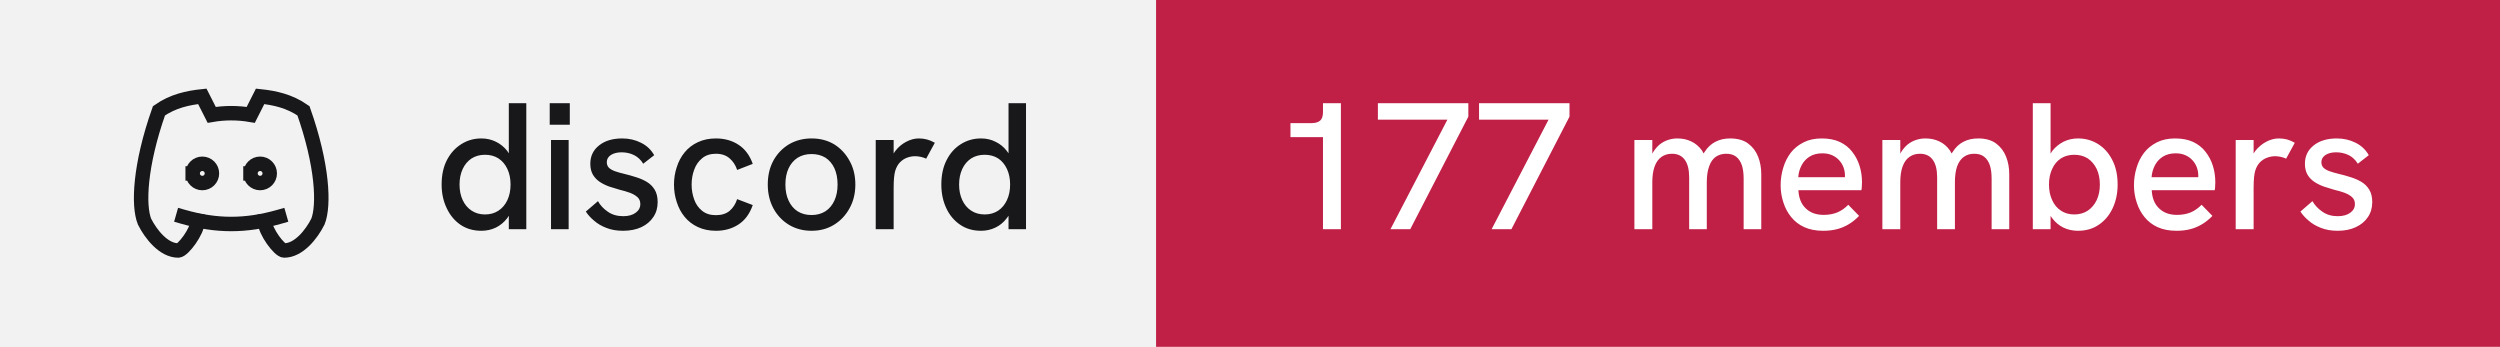
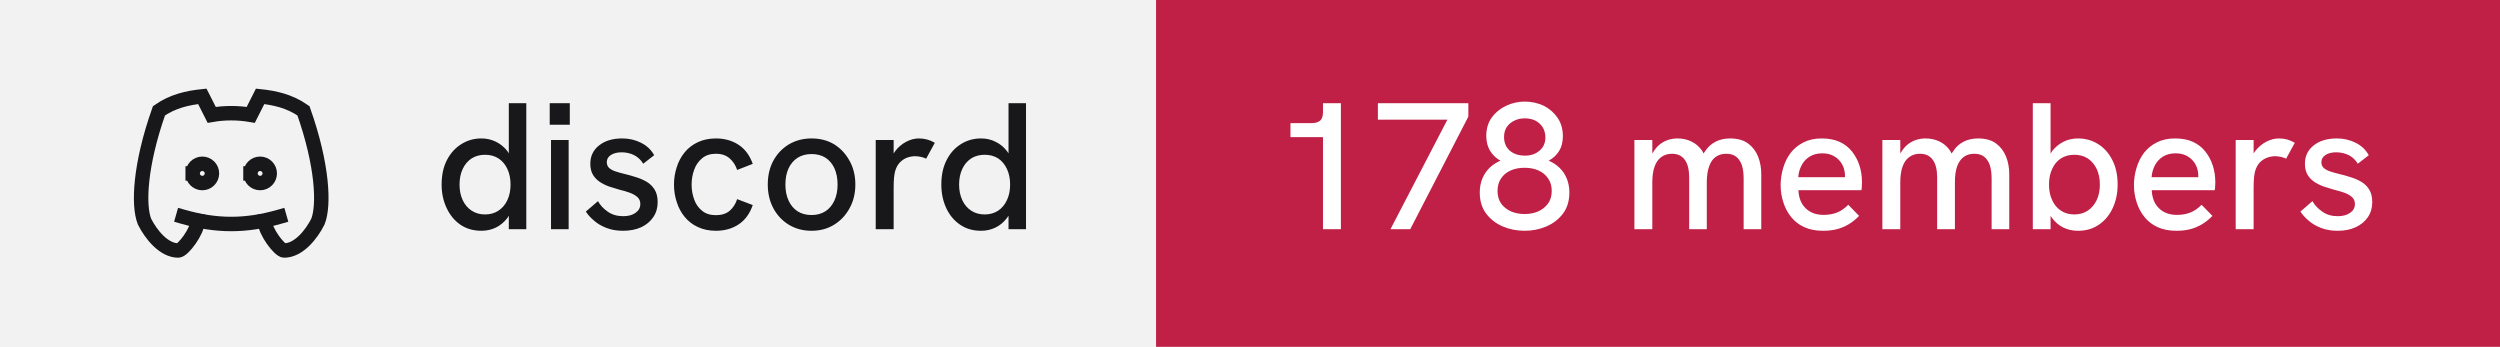
- <svg xmlns="http://www.w3.org/2000/svg" width="173" height="24" viewBox="0 0 173 24" role="img" aria-label="discord: 177 members">
+ <svg xmlns="http://www.w3.org/2000/svg" width="173" height="24" viewBox="0 0 173 24" role="img" aria-label="discord: 178 members">
  <rect width="80" height="24" fill="#f2f2f3" />
  <rect x="80" width="93" height="24" fill="#c01f46" />
  <g transform="translate(8 4) scale(0.6666667)" fill="none" stroke="#18181b" stroke-width="1.5" stroke-linecap="square" stroke-linejoin="miter">
    <path d="M8 12a1 1 0 1 0 2 0a1 1 0 0 0 -2 0" />
    <path d="M14 12a1 1 0 1 0 2 0a1 1 0 0 0 -2 0" />
    <path d="M15.5 17c0 1 1.5 3 2 3c1.5 0 2.833 -1.667 3.5 -3c.667 -1.667 .5 -5.833 -1.5 -11.5c-1.457 -1.015 -3 -1.34 -4.5 -1.5l-.972 1.923a11.913 11.913 0 0 0 -4.053 0l-.975 -1.923c-1.5 .16 -3.043 .485 -4.5 1.5c-2 5.667 -2.167 9.833 -1.5 11.5c.667 1.333 2 3 3.5 3c.5 0 2 -2 2 -3" />
    <path d="M7 16.5c3.5 1 6.5 1 10 0" />
  </g>
  <path fill="#18181b" d="M33.31 15.97L33.31 15.97Q32.48 15.97 31.86 15.55Q31.25 15.13 30.91 14.40Q30.56 13.67 30.56 12.77L30.56 12.77Q30.56 11.78 30.93 11.07Q31.30 10.36 31.93 9.97Q32.55 9.58 33.31 9.58L33.31 9.58Q33.86 9.58 34.32 9.81Q34.77 10.03 35.09 10.43L35.09 10.43Q35.15 10.52 35.21 10.61L35.21 10.61L35.21 7.14L36.42 7.14L36.42 15.86L35.21 15.86L35.21 14.93Q35.15 15.03 35.09 15.11L35.09 15.11Q34.76 15.53 34.31 15.75Q33.85 15.97 33.31 15.97ZM33.56 14.84L33.56 14.84Q34.10 14.84 34.49 14.58Q34.89 14.32 35.11 13.85Q35.33 13.38 35.33 12.77Q35.33 12.16 35.11 11.69Q34.89 11.22 34.49 10.96Q34.10 10.71 33.56 10.71L33.56 10.71Q33.04 10.71 32.64 10.96Q32.24 11.22 32.02 11.69Q31.80 12.16 31.80 12.77Q31.80 13.38 32.02 13.85Q32.24 14.32 32.64 14.58Q33.04 14.84 33.56 14.84ZM39.35 15.86L38.13 15.86L38.13 9.69L39.35 9.69L39.35 15.86ZM39.43 8.63L38.04 8.63L38.04 7.14L39.43 7.14L39.43 8.63ZM43.11 15.97L43.11 15.97Q42.46 15.97 41.96 15.77Q41.46 15.58 41.11 15.27Q40.75 14.97 40.54 14.64L40.54 14.64L41.38 13.92Q41.61 14.34 42.06 14.65Q42.50 14.96 43.13 14.96L43.13 14.96Q43.67 14.96 43.99 14.72Q44.31 14.49 44.31 14.12L44.31 14.12Q44.31 13.82 44.11 13.64Q43.91 13.46 43.59 13.34Q43.26 13.22 42.88 13.13L42.88 13.13Q42.52 13.03 42.16 12.91Q41.80 12.78 41.51 12.59Q41.21 12.39 41.03 12.09Q40.85 11.78 40.85 11.33L40.85 11.33Q40.85 10.54 41.46 10.06Q42.06 9.58 43.06 9.58L43.06 9.58Q43.77 9.58 44.36 9.88Q44.95 10.17 45.27 10.74L45.27 10.74L44.51 11.33Q44.26 10.92 43.87 10.73Q43.48 10.54 43.01 10.54L43.01 10.54Q42.58 10.54 42.28 10.72Q41.99 10.91 41.99 11.22L41.99 11.22Q41.99 11.44 42.12 11.59Q42.25 11.73 42.53 11.84Q42.81 11.94 43.23 12.04L43.23 12.04Q43.61 12.13 44.01 12.26Q44.41 12.38 44.75 12.58Q45.09 12.78 45.30 13.12Q45.51 13.46 45.51 13.99L45.51 13.99Q45.51 14.58 45.21 15.02Q44.91 15.47 44.38 15.72Q43.84 15.97 43.11 15.97ZM49.54 15.97L49.54 15.97Q48.84 15.97 48.29 15.71Q47.75 15.46 47.38 15.01Q47.01 14.56 46.83 13.98Q46.64 13.41 46.64 12.77L46.64 12.77Q46.64 12.14 46.83 11.57Q47.01 10.99 47.38 10.54Q47.75 10.09 48.29 9.84Q48.84 9.58 49.54 9.58L49.54 9.58Q50.44 9.58 51.11 10.02Q51.78 10.46 52.09 11.34L52.09 11.34L51.01 11.76Q50.85 11.27 50.49 10.96Q50.13 10.64 49.54 10.64L49.54 10.64Q48.96 10.64 48.59 10.95Q48.21 11.26 48.04 11.74Q47.86 12.22 47.86 12.77L47.86 12.77Q47.86 13.32 48.04 13.81Q48.21 14.29 48.59 14.59Q48.96 14.89 49.54 14.89L49.54 14.89Q50.13 14.89 50.49 14.59Q50.85 14.28 51.01 13.78L51.01 13.78L52.09 14.19Q51.78 15.09 51.11 15.53Q50.44 15.97 49.54 15.97ZM56.16 15.97L56.16 15.97Q55.29 15.97 54.60 15.56Q53.91 15.14 53.52 14.42Q53.13 13.69 53.13 12.77L53.13 12.77Q53.13 11.84 53.51 11.13Q53.90 10.41 54.59 9.99Q55.29 9.58 56.16 9.58L56.16 9.58Q57.05 9.58 57.73 9.99Q58.40 10.41 58.79 11.13Q59.19 11.84 59.19 12.77L59.19 12.77Q59.19 13.69 58.79 14.41Q58.40 15.13 57.72 15.55Q57.04 15.97 56.16 15.97ZM56.16 14.88L56.16 14.88Q56.71 14.88 57.12 14.62Q57.52 14.36 57.74 13.88Q57.96 13.41 57.96 12.77L57.96 12.77Q57.96 12.12 57.74 11.64Q57.52 11.17 57.12 10.91Q56.71 10.66 56.16 10.66L56.16 10.66Q55.60 10.66 55.19 10.92Q54.79 11.18 54.57 11.65Q54.35 12.12 54.35 12.77L54.35 12.77Q54.35 13.41 54.57 13.88Q54.79 14.36 55.19 14.62Q55.60 14.88 56.16 14.88ZM61.84 15.86L60.60 15.86L60.60 9.69L61.84 9.69L61.84 10.62Q61.89 10.53 61.96 10.44L61.96 10.44Q62.27 10.04 62.71 9.81Q63.15 9.58 63.58 9.58L63.58 9.58Q63.88 9.58 64.14 9.65Q64.41 9.72 64.69 9.88L64.69 9.88L64.09 10.98Q63.95 10.91 63.74 10.86Q63.52 10.81 63.34 10.81L63.34 10.81Q63.05 10.81 62.77 10.91Q62.50 11.01 62.28 11.23Q62.06 11.46 61.95 11.82L61.95 11.82Q61.90 11.99 61.87 12.27Q61.84 12.56 61.84 13.04L61.84 13.04L61.84 15.86ZM67.89 15.97L67.89 15.97Q67.05 15.97 66.44 15.55Q65.82 15.13 65.48 14.40Q65.14 13.67 65.14 12.77L65.14 12.77Q65.14 11.78 65.51 11.07Q65.87 10.36 66.50 9.97Q67.12 9.58 67.89 9.58L67.89 9.58Q68.44 9.58 68.89 9.81Q69.35 10.03 69.66 10.43L69.66 10.43Q69.72 10.52 69.79 10.61L69.79 10.61L69.79 7.14L71.00 7.14L71.00 15.86L69.79 15.86L69.79 14.93Q69.72 15.03 69.66 15.11L69.66 15.11Q69.34 15.53 68.88 15.75Q68.42 15.97 67.89 15.97ZM68.14 14.84L68.14 14.84Q68.67 14.84 69.07 14.58Q69.46 14.32 69.68 13.85Q69.90 13.38 69.90 12.77Q69.90 12.16 69.68 11.69Q69.46 11.22 69.07 10.96Q68.67 10.71 68.14 10.71L68.14 10.71Q67.61 10.71 67.21 10.96Q66.81 11.22 66.59 11.69Q66.37 12.16 66.37 12.77Q66.37 13.38 66.59 13.85Q66.81 14.32 67.21 14.58Q67.61 14.84 68.14 14.84Z" />
-   <path fill="#ffffff" d="M92.79 15.86L91.55 15.86L91.55 9.49L89.30 9.49L89.30 8.52L90.75 8.52Q91.15 8.52 91.35 8.35Q91.55 8.18 91.55 7.76L91.55 7.76L91.55 7.14L92.79 7.14L92.79 15.86ZM97.59 15.86L96.22 15.86L100.16 8.28L95.35 8.28L95.35 7.14L101.61 7.14L101.61 8.07L97.59 15.86ZM104.59 15.86L103.22 15.86L107.16 8.28L102.35 8.28L102.35 7.14L108.61 7.14L108.61 8.07L104.59 15.86ZM114.34 15.86L113.10 15.86L113.10 9.69L114.34 9.69L114.34 10.63Q114.36 10.58 114.39 10.54L114.39 10.54Q114.59 10.21 114.86 9.99Q115.13 9.78 115.44 9.68Q115.75 9.58 116.08 9.58L116.08 9.58Q116.61 9.58 117.04 9.79Q117.47 9.99 117.78 10.42L117.78 10.42Q117.83 10.52 117.89 10.62L117.89 10.62Q117.92 10.56 117.96 10.51L117.96 10.51Q118.26 10.04 118.71 9.81Q119.15 9.58 119.72 9.58L119.72 9.58Q120.50 9.58 120.97 9.93Q121.44 10.28 121.66 10.84Q121.88 11.39 121.88 12.06L121.88 12.06L121.88 15.86L120.66 15.86L120.66 12.36Q120.66 11.82 120.54 11.44Q120.41 11.06 120.15 10.85Q119.89 10.64 119.45 10.64L119.45 10.64Q119.03 10.64 118.72 10.86Q118.42 11.08 118.27 11.52Q118.11 11.96 118.11 12.61L118.11 12.61L118.11 15.86L116.89 15.86L116.89 12.28Q116.89 11.46 116.58 11.05Q116.28 10.64 115.70 10.64L115.70 10.64Q115.28 10.64 114.97 10.86Q114.66 11.08 114.50 11.52Q114.34 11.96 114.34 12.61L114.34 12.61L114.34 15.86ZM126.16 15.97L126.16 15.97Q125.41 15.97 124.86 15.72Q124.31 15.47 123.95 15.02Q123.59 14.58 123.41 14.01Q123.22 13.44 123.22 12.82Q123.22 12.19 123.40 11.61Q123.57 11.03 123.92 10.57Q124.27 10.12 124.81 9.85Q125.34 9.58 126.06 9.58Q126.79 9.58 127.31 9.82Q127.84 10.07 128.17 10.50Q128.51 10.93 128.68 11.47Q128.85 12.01 128.85 12.61L128.85 12.61Q128.85 12.67 128.84 12.84Q128.84 13.01 128.81 13.16L128.81 13.16L124.45 13.16Q124.49 13.98 124.96 14.42Q125.42 14.87 126.20 14.87L126.20 14.87Q126.72 14.87 127.14 14.70Q127.55 14.53 127.90 14.17L127.90 14.17L128.65 14.94Q128.29 15.31 127.91 15.53Q127.52 15.76 127.11 15.86Q126.69 15.97 126.16 15.97ZM124.44 12.26L127.67 12.26Q127.67 12.19 127.67 12.14L127.67 12.14Q127.67 11.86 127.57 11.58Q127.47 11.31 127.27 11.09Q127.07 10.87 126.78 10.74Q126.49 10.61 126.10 10.61L126.10 10.61Q125.59 10.61 125.22 10.84Q124.86 11.07 124.67 11.44Q124.47 11.82 124.44 12.26L124.44 12.26ZM131.50 15.86L130.26 15.86L130.26 9.69L131.50 9.69L131.50 10.63Q131.53 10.58 131.55 10.54L131.55 10.54Q131.75 10.21 132.02 9.99Q132.29 9.78 132.60 9.68Q132.91 9.58 133.24 9.58L133.24 9.58Q133.78 9.58 134.21 9.79Q134.64 9.99 134.94 10.42L134.94 10.42Q134.99 10.52 135.05 10.62L135.05 10.62Q135.09 10.56 135.13 10.51L135.13 10.51Q135.42 10.04 135.87 9.81Q136.31 9.58 136.89 9.58L136.89 9.58Q137.66 9.58 138.13 9.93Q138.60 10.28 138.82 10.84Q139.04 11.39 139.04 12.06L139.04 12.06L139.04 15.86L137.82 15.86L137.82 12.36Q137.82 11.82 137.70 11.44Q137.57 11.06 137.31 10.85Q137.05 10.64 136.61 10.64L136.61 10.64Q136.19 10.64 135.89 10.86Q135.59 11.08 135.43 11.52Q135.28 11.96 135.28 12.61L135.28 12.61L135.28 15.86L134.05 15.86L134.05 12.28Q134.05 11.46 133.74 11.05Q133.44 10.64 132.86 10.64L132.86 10.64Q132.44 10.64 132.13 10.86Q131.82 11.08 131.66 11.52Q131.50 11.96 131.50 12.61L131.50 12.61L131.50 15.86ZM143.80 15.97L143.80 15.97Q143.25 15.97 142.79 15.75Q142.34 15.53 142.02 15.11L142.02 15.11Q141.96 15.03 141.90 14.94L141.90 14.94L141.90 15.86L140.67 15.86L140.67 7.14L141.90 7.14L141.90 10.63Q141.96 10.53 142.02 10.44L142.02 10.44Q142.34 10.04 142.79 9.81Q143.25 9.58 143.80 9.58L143.80 9.58Q144.56 9.58 145.19 9.97Q145.81 10.36 146.17 11.07Q146.54 11.78 146.54 12.77L146.54 12.77Q146.54 13.67 146.20 14.40Q145.86 15.13 145.24 15.55Q144.63 15.97 143.80 15.97ZM143.54 14.84L143.54 14.84Q144.07 14.84 144.47 14.58Q144.86 14.32 145.09 13.85Q145.31 13.38 145.31 12.77Q145.31 12.16 145.09 11.69Q144.86 11.22 144.47 10.96Q144.07 10.71 143.54 10.71L143.54 10.71Q143.01 10.71 142.62 10.96Q142.22 11.22 142.01 11.69Q141.79 12.16 141.79 12.77Q141.79 13.38 142.01 13.85Q142.22 14.32 142.62 14.58Q143.01 14.84 143.54 14.84ZM150.61 15.97L150.61 15.97Q149.86 15.97 149.31 15.72Q148.76 15.47 148.40 15.02Q148.04 14.58 147.86 14.01Q147.67 13.44 147.67 12.82Q147.67 12.19 147.85 11.61Q148.02 11.03 148.37 10.57Q148.72 10.12 149.26 9.85Q149.79 9.58 150.51 9.58Q151.24 9.58 151.76 9.82Q152.29 10.07 152.62 10.50Q152.96 10.93 153.13 11.47Q153.30 12.01 153.30 12.61L153.30 12.61Q153.30 12.67 153.29 12.84Q153.29 13.01 153.26 13.16L153.26 13.16L148.90 13.16Q148.94 13.98 149.41 14.42Q149.87 14.87 150.65 14.87L150.65 14.87Q151.17 14.87 151.59 14.70Q152.00 14.53 152.35 14.17L152.35 14.17L153.10 14.94Q152.74 15.31 152.36 15.53Q151.97 15.76 151.56 15.86Q151.14 15.97 150.61 15.97ZM148.89 12.26L152.12 12.26Q152.12 12.19 152.12 12.14L152.12 12.14Q152.12 11.86 152.02 11.58Q151.92 11.31 151.72 11.09Q151.52 10.87 151.23 10.74Q150.94 10.61 150.55 10.61L150.55 10.61Q150.04 10.61 149.67 10.84Q149.31 11.07 149.12 11.44Q148.92 11.82 148.89 12.26L148.89 12.26ZM155.95 15.86L154.71 15.86L154.71 9.69L155.95 9.69L155.95 10.62Q156.00 10.53 156.07 10.44L156.07 10.44Q156.39 10.04 156.82 9.81Q157.26 9.58 157.69 9.58L157.69 9.58Q157.99 9.58 158.26 9.65Q158.52 9.72 158.80 9.88L158.80 9.88L158.20 10.98Q158.06 10.91 157.85 10.86Q157.64 10.81 157.45 10.81L157.45 10.81Q157.16 10.81 156.89 10.91Q156.61 11.01 156.39 11.23Q156.17 11.46 156.06 11.82L156.06 11.82Q156.01 11.99 155.98 12.27Q155.95 12.56 155.95 13.04L155.95 13.04L155.95 15.86ZM161.76 15.97L161.76 15.97Q161.11 15.97 160.61 15.77Q160.11 15.58 159.76 15.27Q159.40 14.97 159.19 14.64L159.19 14.64L160.02 13.92Q160.26 14.34 160.71 14.65Q161.15 14.96 161.77 14.96L161.77 14.96Q162.32 14.96 162.64 14.72Q162.96 14.49 162.96 14.12L162.96 14.12Q162.96 13.82 162.76 13.64Q162.56 13.46 162.24 13.34Q161.91 13.22 161.52 13.13L161.52 13.13Q161.17 13.03 160.81 12.91Q160.45 12.78 160.16 12.59Q159.86 12.39 159.68 12.09Q159.50 11.78 159.50 11.33L159.50 11.33Q159.50 10.54 160.11 10.06Q160.71 9.58 161.71 9.58L161.71 9.58Q162.42 9.58 163.01 9.88Q163.60 10.17 163.92 10.74L163.92 10.74L163.16 11.33Q162.91 10.92 162.52 10.73Q162.12 10.54 161.66 10.54L161.66 10.54Q161.22 10.54 160.93 10.72Q160.64 10.91 160.64 11.22L160.64 11.22Q160.64 11.44 160.77 11.59Q160.90 11.73 161.18 11.84Q161.46 11.94 161.87 12.04L161.87 12.04Q162.26 12.13 162.66 12.26Q163.06 12.38 163.40 12.58Q163.74 12.78 163.95 13.12Q164.16 13.46 164.16 13.99L164.16 13.99Q164.16 14.58 163.86 15.02Q163.56 15.47 163.02 15.72Q162.49 15.97 161.76 15.97Z" />
+   <path fill="#ffffff" d="M92.79 15.86L91.55 15.86L91.55 9.49L89.30 9.49L89.30 8.52L90.75 8.52Q91.15 8.52 91.35 8.35Q91.55 8.18 91.55 7.76L91.55 7.76L91.55 7.14L92.79 7.14L92.79 15.86ZM97.59 15.86L96.22 15.86L100.16 8.28L95.35 8.28L95.35 7.14L101.61 7.14L101.61 8.07L97.59 15.86ZM105.50 15.97L105.50 15.97Q104.70 15.97 103.99 15.67Q103.29 15.37 102.84 14.78Q102.40 14.19 102.40 13.32L102.40 13.32Q102.40 12.57 102.77 11.99Q103.14 11.42 103.83 11.12L103.83 11.12Q103.38 10.87 103.11 10.43Q102.85 9.99 102.85 9.41L102.85 9.41Q102.85 8.66 103.23 8.13Q103.61 7.61 104.22 7.32Q104.84 7.03 105.51 7.03L105.51 7.03Q106.22 7.03 106.83 7.32Q107.42 7.62 107.79 8.16Q108.15 8.69 108.15 9.43L108.15 9.43Q108.15 10.03 107.89 10.45Q107.63 10.87 107.17 11.12L107.17 11.12Q107.86 11.42 108.23 11.99Q108.60 12.57 108.60 13.32L108.60 13.32Q108.60 14.19 108.16 14.78Q107.71 15.37 107.01 15.67Q106.31 15.97 105.50 15.97ZM105.50 14.81L105.50 14.81Q106.03 14.81 106.44 14.63Q106.86 14.44 107.12 14.09Q107.38 13.73 107.38 13.21L107.38 13.21Q107.38 12.71 107.13 12.35Q106.89 11.99 106.47 11.80Q106.05 11.61 105.50 11.61L105.50 11.61Q104.95 11.61 104.53 11.80Q104.11 11.99 103.87 12.35Q103.63 12.71 103.63 13.21L103.63 13.21Q103.63 13.73 103.88 14.09Q104.14 14.44 104.56 14.63Q104.99 14.81 105.50 14.81ZM105.53 10.77L105.53 10.77Q106.14 10.77 106.54 10.42Q106.94 10.08 106.94 9.52L106.94 9.52Q106.94 8.93 106.55 8.56Q106.16 8.19 105.51 8.19L105.51 8.19Q105.11 8.19 104.79 8.35Q104.46 8.51 104.27 8.79Q104.08 9.07 104.08 9.48L104.08 9.48Q104.08 10.07 104.47 10.42Q104.88 10.77 105.53 10.77ZM114.34 15.86L113.10 15.86L113.10 9.69L114.34 9.69L114.34 10.63Q114.36 10.58 114.39 10.54L114.39 10.54Q114.59 10.21 114.86 9.99Q115.13 9.78 115.44 9.68Q115.75 9.58 116.08 9.58L116.08 9.58Q116.61 9.58 117.04 9.79Q117.47 9.99 117.78 10.42L117.78 10.42Q117.83 10.52 117.89 10.62L117.89 10.62Q117.92 10.56 117.96 10.51L117.96 10.51Q118.26 10.04 118.71 9.81Q119.15 9.58 119.72 9.58L119.72 9.58Q120.50 9.58 120.97 9.93Q121.44 10.28 121.66 10.84Q121.88 11.39 121.88 12.06L121.88 12.06L121.88 15.86L120.66 15.86L120.66 12.36Q120.66 11.82 120.54 11.44Q120.41 11.06 120.15 10.85Q119.89 10.64 119.45 10.64L119.45 10.64Q119.03 10.64 118.72 10.86Q118.42 11.08 118.27 11.52Q118.11 11.96 118.11 12.61L118.11 12.61L118.11 15.86L116.89 15.86L116.89 12.28Q116.89 11.46 116.58 11.05Q116.28 10.64 115.70 10.64L115.70 10.64Q115.28 10.64 114.97 10.86Q114.66 11.08 114.50 11.52Q114.34 11.96 114.34 12.61L114.34 12.61L114.34 15.86ZM126.16 15.97L126.16 15.97Q125.41 15.97 124.86 15.72Q124.31 15.47 123.95 15.02Q123.59 14.58 123.41 14.01Q123.22 13.44 123.22 12.82Q123.22 12.19 123.40 11.61Q123.57 11.03 123.92 10.57Q124.27 10.12 124.81 9.85Q125.34 9.58 126.06 9.58Q126.79 9.58 127.31 9.82Q127.84 10.07 128.17 10.50Q128.51 10.93 128.68 11.47Q128.85 12.01 128.85 12.61L128.85 12.61Q128.85 12.67 128.84 12.84Q128.84 13.01 128.81 13.16L128.81 13.16L124.45 13.16Q124.49 13.98 124.96 14.42Q125.42 14.87 126.20 14.87L126.20 14.87Q126.72 14.87 127.14 14.70Q127.55 14.53 127.90 14.17L127.90 14.17L128.65 14.94Q128.29 15.31 127.91 15.53Q127.52 15.76 127.11 15.86Q126.69 15.97 126.16 15.97ZM124.44 12.26L127.67 12.26Q127.67 12.19 127.67 12.14L127.67 12.14Q127.67 11.86 127.57 11.58Q127.47 11.31 127.27 11.09Q127.07 10.87 126.78 10.74Q126.49 10.61 126.10 10.61L126.10 10.61Q125.59 10.61 125.22 10.84Q124.86 11.07 124.67 11.44Q124.47 11.82 124.44 12.26L124.44 12.26ZM131.50 15.86L130.26 15.86L130.26 9.69L131.50 9.69L131.50 10.63Q131.53 10.58 131.55 10.54L131.55 10.54Q131.75 10.21 132.02 9.99Q132.29 9.78 132.60 9.68Q132.91 9.58 133.24 9.58L133.24 9.58Q133.78 9.58 134.21 9.79Q134.64 9.99 134.94 10.42L134.94 10.42Q134.99 10.52 135.05 10.62L135.05 10.62Q135.09 10.56 135.13 10.51L135.13 10.51Q135.42 10.04 135.87 9.81Q136.31 9.58 136.89 9.58L136.89 9.58Q137.66 9.58 138.13 9.93Q138.60 10.28 138.82 10.84Q139.04 11.39 139.04 12.06L139.04 12.06L139.04 15.86L137.82 15.86L137.82 12.36Q137.82 11.82 137.70 11.44Q137.57 11.06 137.31 10.85Q137.05 10.64 136.61 10.64L136.61 10.64Q136.19 10.64 135.89 10.86Q135.59 11.08 135.43 11.52Q135.28 11.96 135.28 12.61L135.28 12.61L135.28 15.86L134.05 15.86L134.05 12.28Q134.05 11.46 133.74 11.05Q133.44 10.64 132.86 10.64L132.86 10.64Q132.44 10.64 132.13 10.86Q131.82 11.08 131.66 11.52Q131.50 11.96 131.50 12.61L131.50 12.61L131.50 15.86ZM143.80 15.97L143.80 15.97Q143.25 15.97 142.79 15.75Q142.34 15.53 142.02 15.11L142.02 15.11Q141.96 15.03 141.90 14.94L141.90 14.94L141.90 15.86L140.67 15.86L140.67 7.14L141.90 7.14L141.90 10.63Q141.96 10.53 142.02 10.44L142.02 10.44Q142.34 10.04 142.79 9.81Q143.25 9.58 143.80 9.58L143.80 9.58Q144.56 9.58 145.19 9.97Q145.81 10.36 146.17 11.07Q146.54 11.78 146.54 12.77L146.54 12.77Q146.54 13.67 146.20 14.40Q145.86 15.13 145.24 15.55Q144.63 15.97 143.80 15.97ZM143.54 14.84L143.54 14.84Q144.07 14.84 144.47 14.58Q144.86 14.32 145.09 13.85Q145.31 13.38 145.31 12.77Q145.31 12.16 145.09 11.69Q144.86 11.22 144.47 10.96Q144.07 10.71 143.54 10.71L143.54 10.71Q143.01 10.71 142.62 10.96Q142.22 11.22 142.01 11.69Q141.79 12.16 141.79 12.77Q141.79 13.38 142.01 13.85Q142.22 14.32 142.62 14.58Q143.01 14.84 143.54 14.84ZM150.61 15.97L150.61 15.97Q149.86 15.97 149.31 15.72Q148.76 15.47 148.40 15.02Q148.04 14.58 147.86 14.01Q147.67 13.44 147.67 12.82Q147.67 12.19 147.85 11.61Q148.02 11.03 148.37 10.57Q148.72 10.12 149.26 9.85Q149.79 9.58 150.51 9.58Q151.24 9.58 151.76 9.82Q152.29 10.07 152.62 10.50Q152.96 10.93 153.13 11.47Q153.30 12.01 153.30 12.61L153.30 12.61Q153.30 12.67 153.29 12.84Q153.29 13.01 153.26 13.16L153.26 13.16L148.90 13.16Q148.94 13.98 149.41 14.42Q149.87 14.87 150.65 14.87L150.65 14.87Q151.17 14.87 151.59 14.70Q152.00 14.53 152.35 14.17L152.35 14.17L153.10 14.94Q152.74 15.31 152.36 15.53Q151.97 15.76 151.56 15.86Q151.14 15.97 150.61 15.97ZM148.89 12.26L152.12 12.26Q152.12 12.19 152.12 12.14L152.12 12.14Q152.12 11.86 152.02 11.58Q151.92 11.31 151.72 11.09Q151.52 10.87 151.23 10.74Q150.94 10.61 150.55 10.61L150.55 10.61Q150.04 10.61 149.67 10.84Q149.31 11.07 149.12 11.44Q148.92 11.82 148.89 12.26L148.89 12.26ZM155.95 15.86L154.71 15.86L154.71 9.69L155.95 9.69L155.95 10.62Q156.00 10.53 156.07 10.44L156.07 10.44Q156.39 10.04 156.82 9.81Q157.26 9.58 157.69 9.58L157.69 9.58Q157.99 9.58 158.26 9.65Q158.52 9.72 158.80 9.88L158.80 9.88L158.20 10.98Q158.06 10.91 157.85 10.86Q157.64 10.81 157.45 10.81L157.45 10.81Q157.16 10.81 156.89 10.91Q156.61 11.01 156.39 11.23Q156.17 11.46 156.06 11.82L156.06 11.82Q156.01 11.99 155.98 12.27Q155.95 12.56 155.95 13.04L155.95 13.04L155.95 15.86ZM161.76 15.97L161.76 15.97Q161.11 15.97 160.61 15.77Q160.11 15.58 159.76 15.27Q159.40 14.97 159.19 14.64L159.19 14.64L160.02 13.92Q160.26 14.34 160.71 14.65Q161.15 14.96 161.77 14.96L161.77 14.96Q162.32 14.96 162.64 14.72Q162.96 14.49 162.96 14.12L162.96 14.12Q162.96 13.82 162.76 13.64Q162.56 13.46 162.24 13.34Q161.91 13.22 161.52 13.13L161.52 13.13Q161.17 13.03 160.81 12.91Q160.45 12.78 160.16 12.59Q159.86 12.39 159.68 12.09Q159.50 11.78 159.50 11.33L159.50 11.33Q159.50 10.54 160.11 10.06Q160.71 9.58 161.71 9.58L161.71 9.58Q162.42 9.58 163.01 9.88Q163.60 10.17 163.92 10.74L163.92 10.74L163.16 11.33Q162.91 10.92 162.52 10.73Q162.12 10.54 161.66 10.54L161.66 10.54Q161.22 10.54 160.93 10.72Q160.64 10.91 160.64 11.22L160.64 11.22Q160.64 11.44 160.77 11.59Q160.90 11.73 161.18 11.84Q161.46 11.94 161.87 12.04L161.87 12.04Q162.26 12.13 162.66 12.26Q163.06 12.38 163.40 12.58Q163.74 12.78 163.95 13.12Q164.16 13.46 164.16 13.99L164.16 13.99Q164.16 14.58 163.86 15.02Q163.56 15.47 163.02 15.72Q162.49 15.97 161.76 15.97Z" />
</svg>
